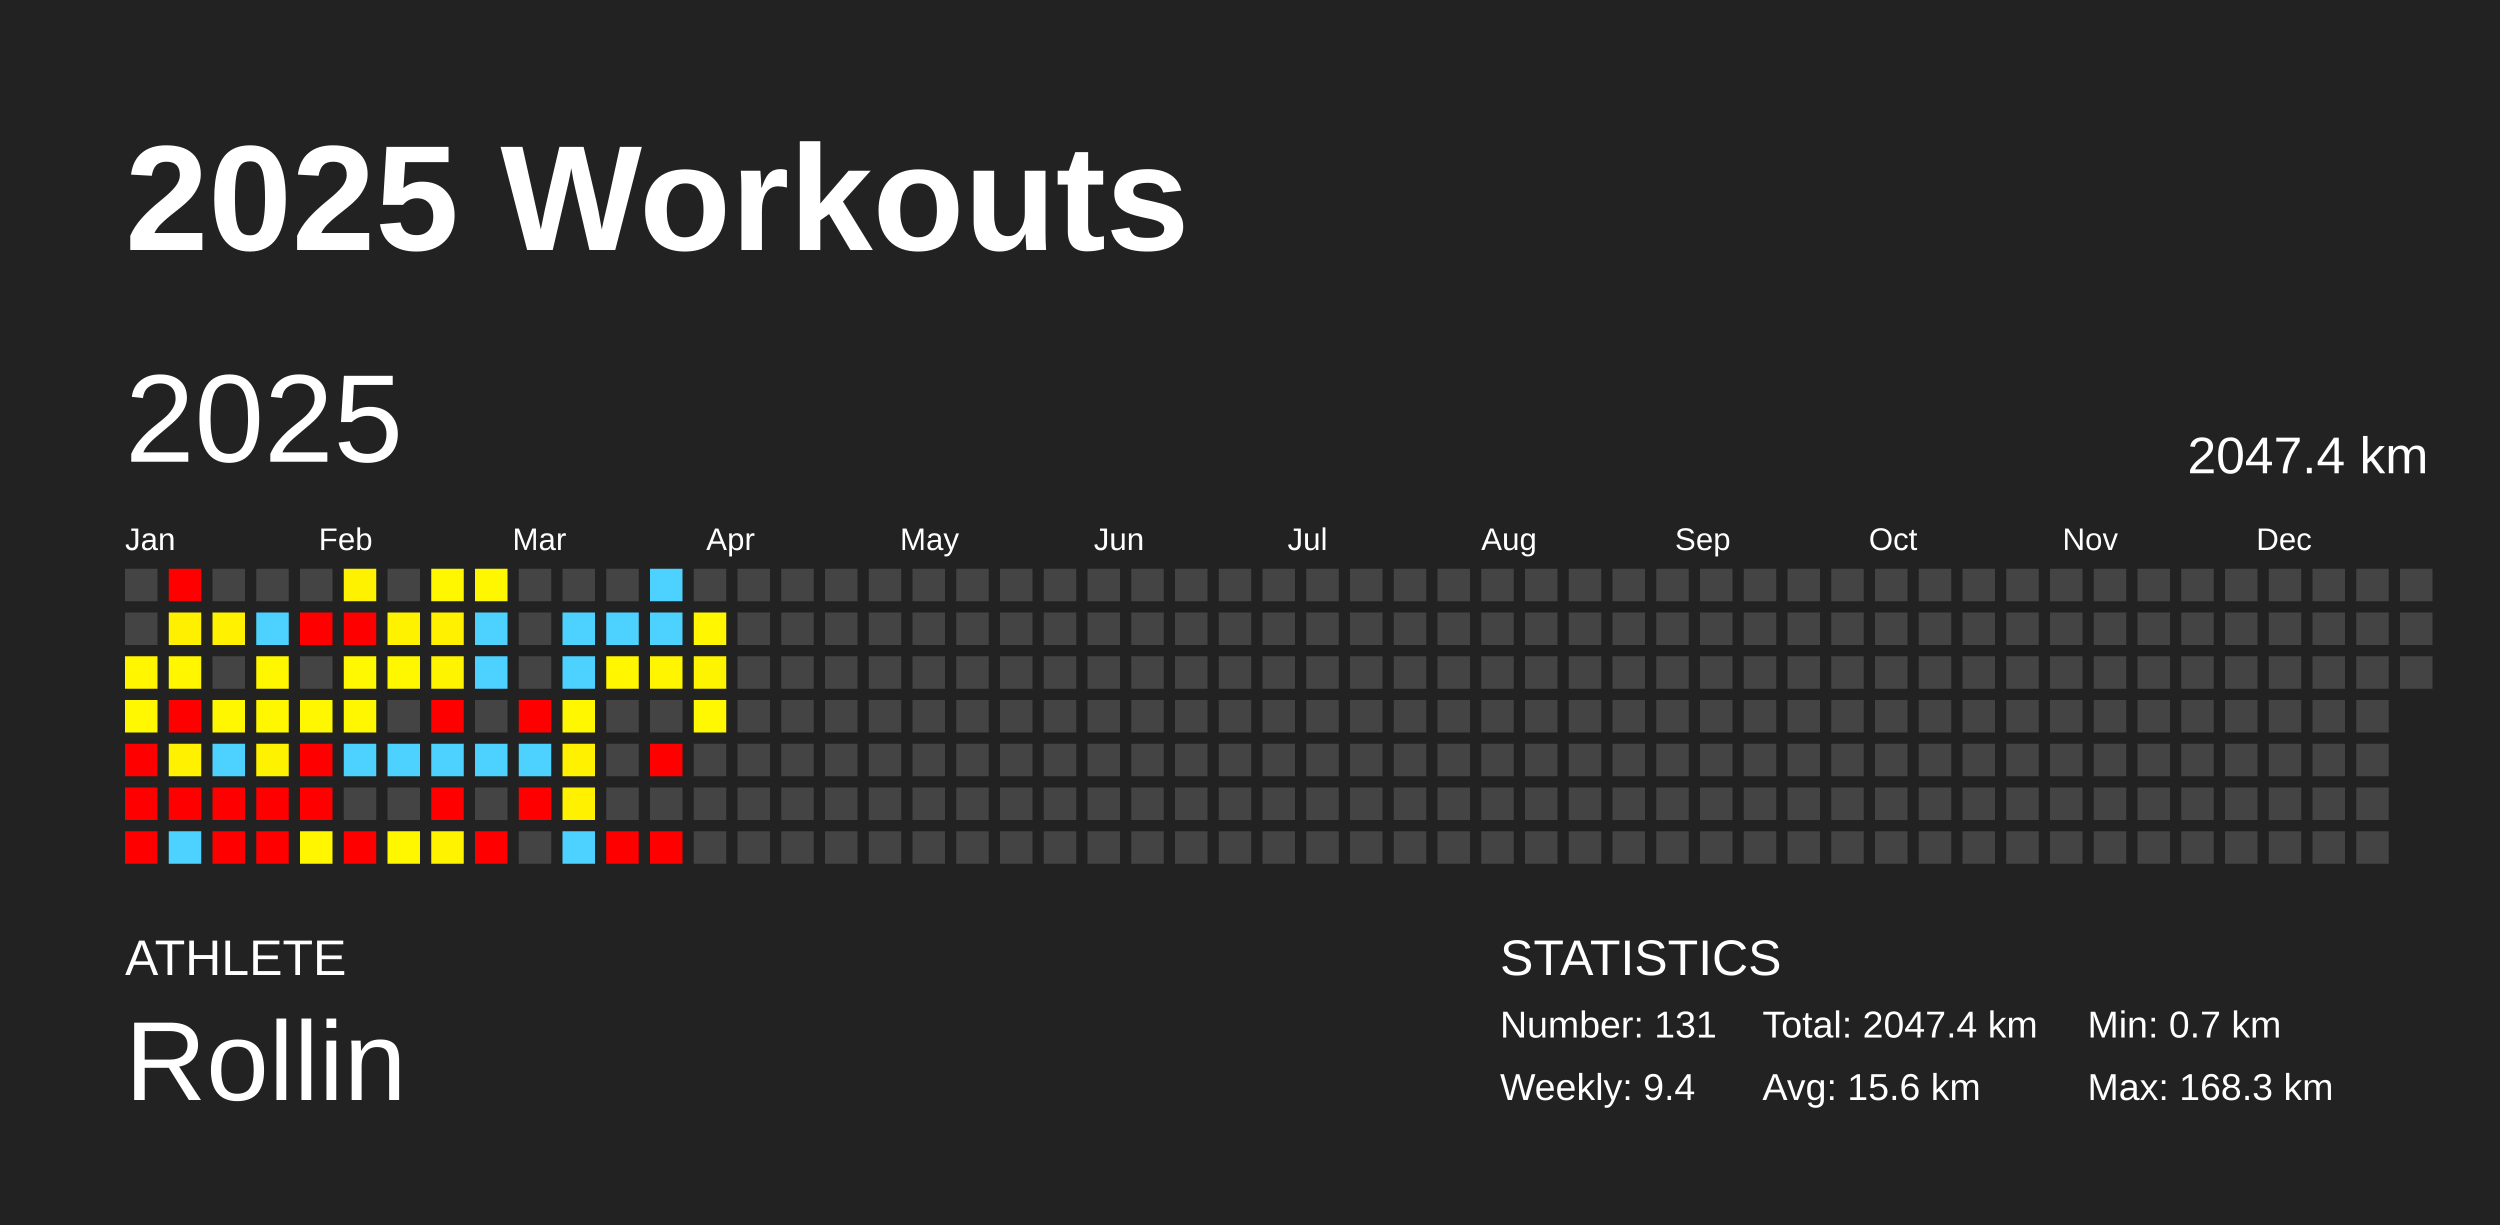
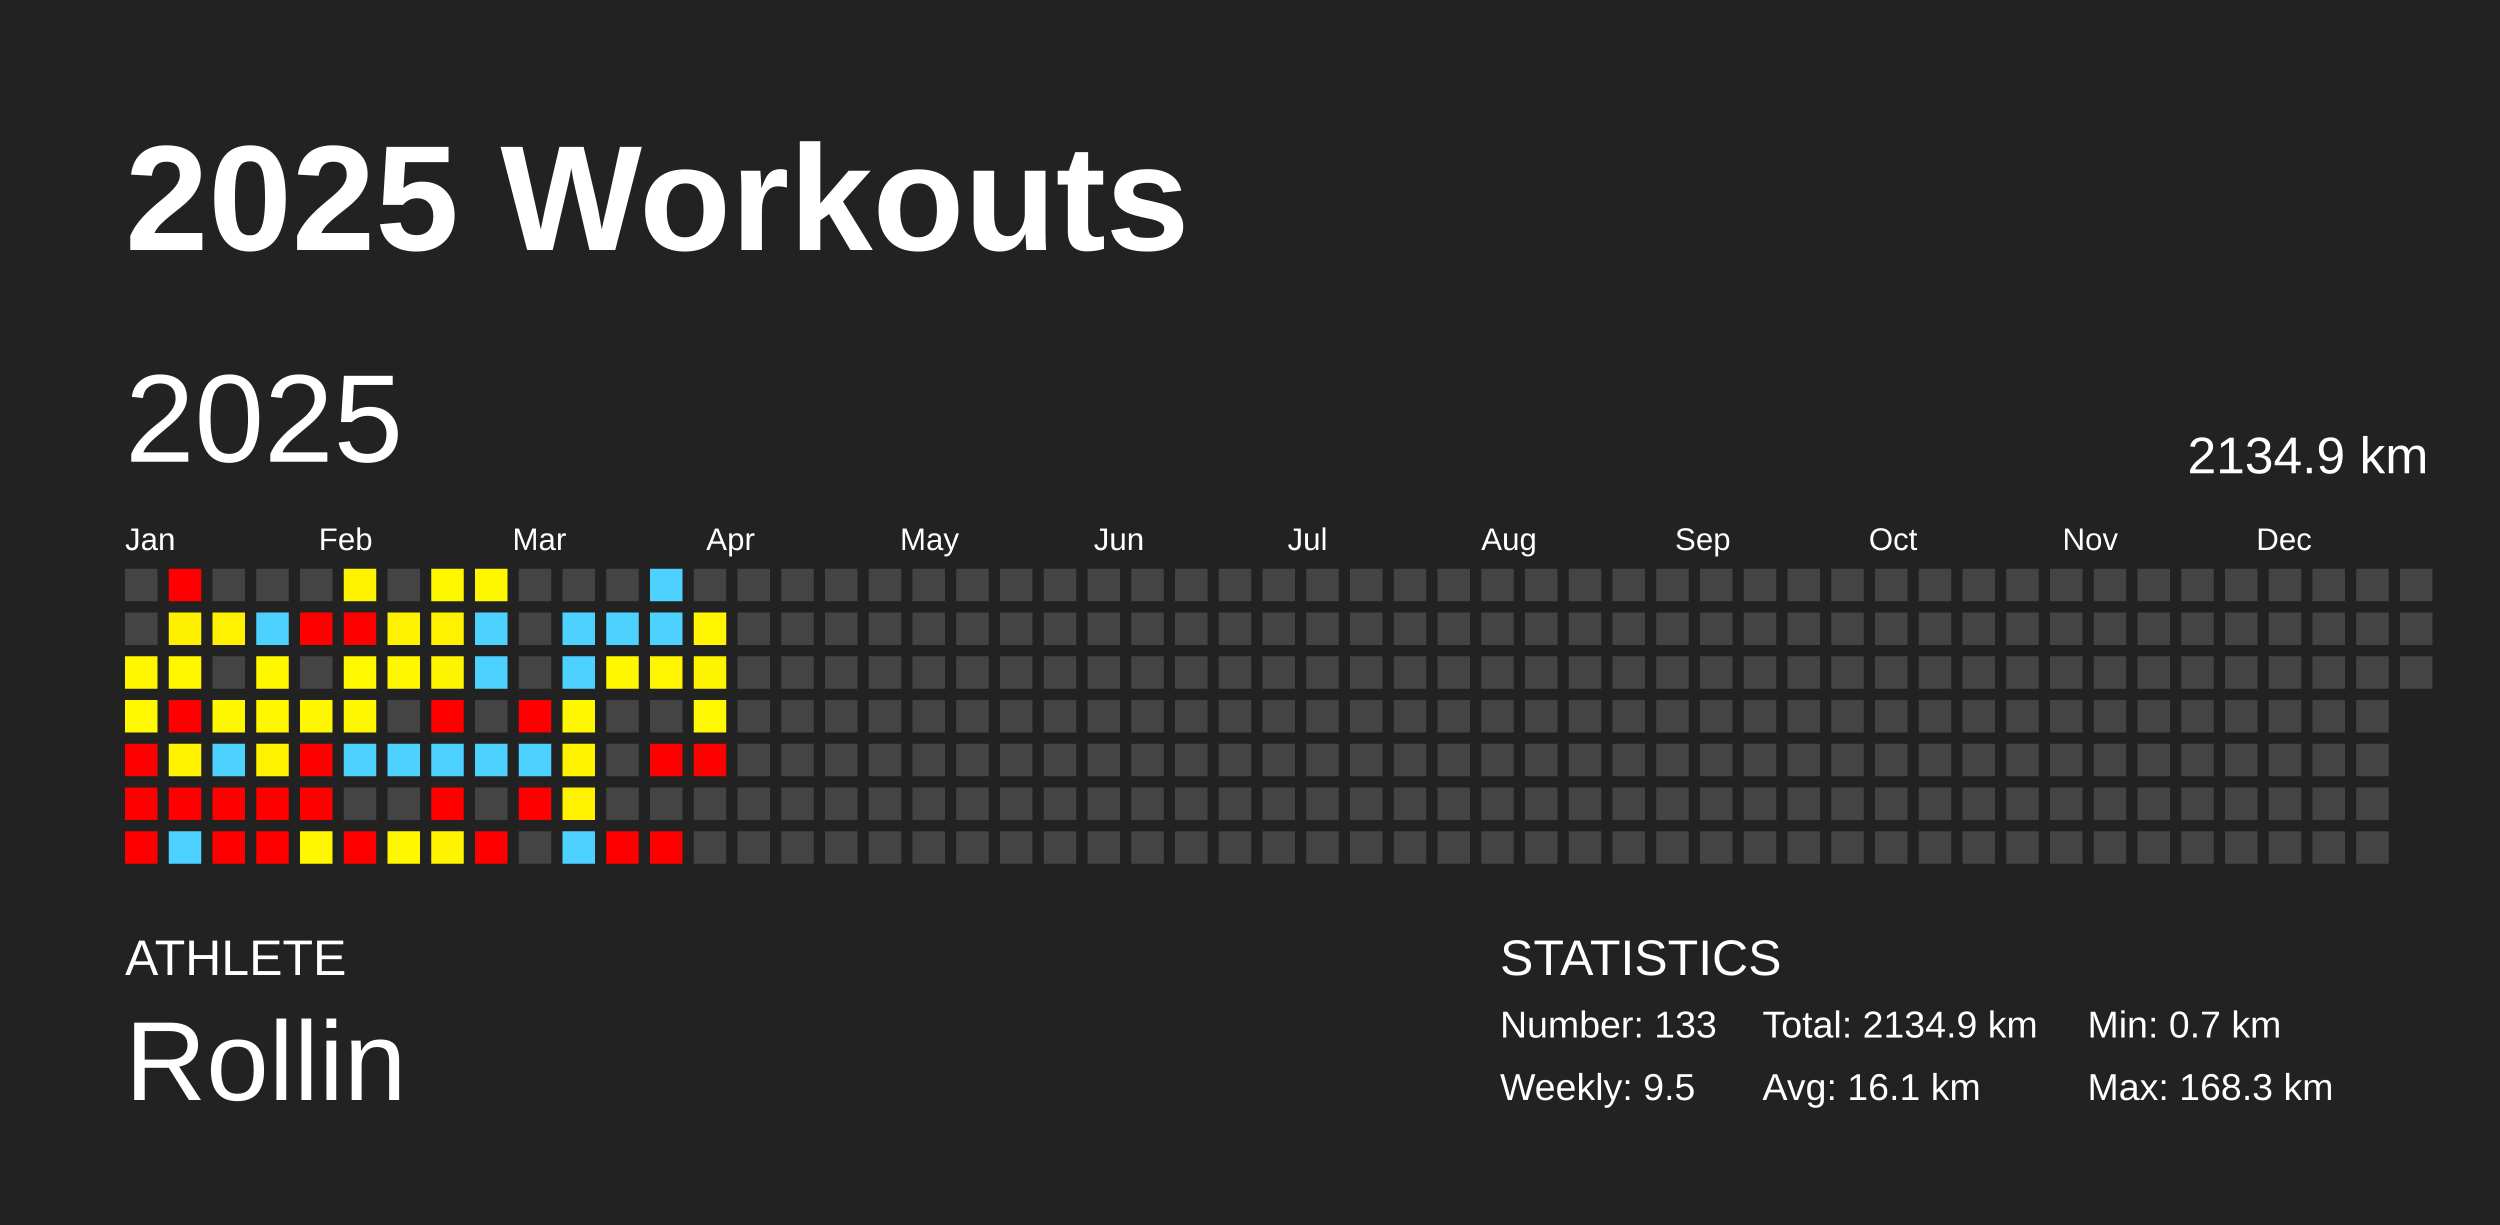
<svg xmlns="http://www.w3.org/2000/svg" baseProfile="full" height="98mm" version="1.1" viewBox="0,0,200,98" width="200mm">
  <defs />
  <rect fill="#222222" height="98" width="200" x="0" y="0" />
  <text fill="#FFFFFF" style="font-size:12px; font-family:Arial; font-weight:bold;" x="10" y="20">2025 Workouts</text>
  <text fill="#FFFFFF" style="font-size:4px; font-family:Arial" x="10" y="78">ATHLETE</text>
  <text fill="#FFFFFF" style="font-size:9px; font-family:Arial" x="10" y="88">Rollin</text>
  <text fill="#FFFFFF" style="font-size:4px; font-family:Arial" x="120" y="78">STATISTICS</text>
-   <text fill="#FFFFFF" style="font-size:3px; font-family:Arial" x="120" y="83">Number: 131</text>
-   <text fill="#FFFFFF" style="font-size:3px; font-family:Arial" x="120" y="88">Weekly: 9.4</text>
-   <text fill="#FFFFFF" style="font-size:3px; font-family:Arial" x="141" y="83">Total: 2047.4 km</text>
-   <text fill="#FFFFFF" style="font-size:3px; font-family:Arial" x="141" y="88">Avg: 15.6 km</text>
+   <text fill="#FFFFFF" style="font-size:3px; font-family:Arial" x="120" y="83">Number: 133</text>
+   <text fill="#FFFFFF" style="font-size:3px; font-family:Arial" x="120" y="88">Weekly: 9.5</text>
+   <text fill="#FFFFFF" style="font-size:3px; font-family:Arial" x="141" y="83">Total: 2134.9 km</text>
+   <text fill="#FFFFFF" style="font-size:3px; font-family:Arial" x="141" y="88">Avg: 16.1 km</text>
  <text fill="#FFFFFF" style="font-size:3px; font-family:Arial" x="167" y="83">Min: 0.7 km</text>
  <text fill="#FFFFFF" style="font-size:3px; font-family:Arial" x="167" y="88">Max: 168.3 km</text>
  <text dominant-baseline="hanging" fill="#FFFFFF" style="font-size:10.0px; font-family:Arial;" x="10" y="30">2025</text>
-   <text dominant-baseline="hanging" fill="#FFFFFF" style="font-size:4.125px; font-family:Arial;" x="175" y="35">2047.4 km</text>
+   <text dominant-baseline="hanging" fill="#FFFFFF" style="font-size:4.125px; font-family:Arial;" x="175" y="35">2134.9 km</text>
  <text fill="#FFFFFF" style="font-size:2.5px; font-family:Arial" x="10.0" y="44">Jan</text>
  <text fill="#FFFFFF" style="font-size:2.5px; font-family:Arial" x="25.5" y="44">Feb</text>
  <text fill="#FFFFFF" style="font-size:2.5px; font-family:Arial" x="41.0" y="44">Mar</text>
  <text fill="#FFFFFF" style="font-size:2.5px; font-family:Arial" x="56.5" y="44">Apr</text>
  <text fill="#FFFFFF" style="font-size:2.5px; font-family:Arial" x="72.0" y="44">May</text>
  <text fill="#FFFFFF" style="font-size:2.5px; font-family:Arial" x="87.5" y="44">Jun</text>
  <text fill="#FFFFFF" style="font-size:2.5px; font-family:Arial" x="103.0" y="44">Jul</text>
  <text fill="#FFFFFF" style="font-size:2.5px; font-family:Arial" x="118.5" y="44">Aug</text>
  <text fill="#FFFFFF" style="font-size:2.5px; font-family:Arial" x="134.0" y="44">Sep</text>
  <text fill="#FFFFFF" style="font-size:2.5px; font-family:Arial" x="149.5" y="44">Oct</text>
  <text fill="#FFFFFF" style="font-size:2.5px; font-family:Arial" x="165.0" y="44">Nov</text>
  <text fill="#FFFFFF" style="font-size:2.5px; font-family:Arial" x="180.5" y="44">Dec</text>
  <rect fill="#444444" height="2.6" width="2.6" x="10.0" y="45.5" />
  <rect fill="#444444" height="2.6" width="2.6" x="10.0" y="49.0" />
  <rect fill="#fff600" height="2.6" width="2.6" x="10.0" y="52.5" />
  <rect fill="#fff800" height="2.6" width="2.6" x="10.0" y="56.0" />
  <rect fill="red" height="2.6" width="2.6" x="10.0" y="59.5" />
  <rect fill="red" height="2.6" width="2.6" x="10.0" y="63.0" />
  <rect fill="red" height="2.6" width="2.6" x="10.0" y="66.5" />
  <rect fill="red" height="2.6" width="2.6" x="13.5" y="45.5" />
  <rect fill="#fff000" height="2.6" width="2.6" x="13.5" y="49.0" />
  <rect fill="#fff600" height="2.6" width="2.6" x="13.5" y="52.5" />
  <rect fill="red" height="2.6" width="2.6" x="13.5" y="56.0" />
  <rect fill="#fff100" height="2.6" width="2.6" x="13.5" y="59.5" />
  <rect fill="red" height="2.6" width="2.6" x="13.5" y="63.0" />
  <rect fill="#4dd2ff" height="2.6" width="2.6" x="13.5" y="66.5" />
  <rect fill="#444444" height="2.6" width="2.6" x="17.0" y="45.5" />
  <rect fill="#fff100" height="2.6" width="2.6" x="17.0" y="49.0" />
  <rect fill="#444444" height="2.6" width="2.6" x="17.0" y="52.5" />
  <rect fill="#fff700" height="2.6" width="2.6" x="17.0" y="56.0" />
  <rect fill="#4dd2ff" height="2.6" width="2.6" x="17.0" y="59.5" />
  <rect fill="red" height="2.6" width="2.6" x="17.0" y="63.0" />
  <rect fill="red" height="2.6" width="2.6" x="17.0" y="66.5" />
  <rect fill="#444444" height="2.6" width="2.6" x="20.5" y="45.5" />
  <rect fill="#4dd2ff" height="2.6" width="2.6" x="20.5" y="49.0" />
  <rect fill="#fff700" height="2.6" width="2.6" x="20.5" y="52.5" />
  <rect fill="#fff700" height="2.6" width="2.6" x="20.5" y="56.0" />
  <rect fill="#fff200" height="2.6" width="2.6" x="20.5" y="59.5" />
  <rect fill="red" height="2.6" width="2.6" x="20.5" y="63.0" />
  <rect fill="red" height="2.6" width="2.6" x="20.5" y="66.5" />
  <rect fill="#444444" height="2.6" width="2.6" x="24.0" y="45.5" />
  <rect fill="red" height="2.6" width="2.6" x="24.0" y="49.0" />
  <rect fill="#444444" height="2.6" width="2.6" x="24.0" y="52.5" />
  <rect fill="#fff700" height="2.6" width="2.6" x="24.0" y="56.0" />
  <rect fill="red" height="2.6" width="2.6" x="24.0" y="59.5" />
  <rect fill="red" height="2.6" width="2.6" x="24.0" y="63.0" />
  <rect fill="#fff600" height="2.6" width="2.6" x="24.0" y="66.5" />
  <rect fill="#fff200" height="2.6" width="2.6" x="27.5" y="45.5" />
  <rect fill="red" height="2.6" width="2.6" x="27.5" y="49.0" />
  <rect fill="#fff800" height="2.6" width="2.6" x="27.5" y="52.5" />
  <rect fill="#fff700" height="2.6" width="2.6" x="27.5" y="56.0" />
  <rect fill="#4dd2ff" height="2.6" width="2.6" x="27.5" y="59.5" />
  <rect fill="#444444" height="2.6" width="2.6" x="27.5" y="63.0" />
  <rect fill="red" height="2.6" width="2.6" x="27.5" y="66.5" />
  <rect fill="#444444" height="2.6" width="2.6" x="31.0" y="45.5" />
  <rect fill="#fff200" height="2.6" width="2.6" x="31.0" y="49.0" />
  <rect fill="#fff700" height="2.6" width="2.6" x="31.0" y="52.5" />
  <rect fill="#444444" height="2.6" width="2.6" x="31.0" y="56.0" />
  <rect fill="#4dd2ff" height="2.6" width="2.6" x="31.0" y="59.5" />
  <rect fill="#444444" height="2.6" width="2.6" x="31.0" y="63.0" />
  <rect fill="#fff700" height="2.6" width="2.6" x="31.0" y="66.5" />
  <rect fill="#fff700" height="2.6" width="2.6" x="34.5" y="45.5" />
  <rect fill="#fff100" height="2.6" width="2.6" x="34.5" y="49.0" />
  <rect fill="#fff400" height="2.6" width="2.6" x="34.5" y="52.5" />
  <rect fill="red" height="2.6" width="2.6" x="34.5" y="56.0" />
  <rect fill="#4dd2ff" height="2.6" width="2.6" x="34.5" y="59.5" />
  <rect fill="red" height="2.6" width="2.6" x="34.5" y="63.0" />
  <rect fill="#fff300" height="2.6" width="2.6" x="34.5" y="66.5" />
  <rect fill="#fff700" height="2.6" width="2.6" x="38.0" y="45.5" />
  <rect fill="#4dd2ff" height="2.6" width="2.6" x="38.0" y="49.0" />
  <rect fill="#4dd2ff" height="2.6" width="2.6" x="38.0" y="52.5" />
  <rect fill="#444444" height="2.6" width="2.6" x="38.0" y="56.0" />
  <rect fill="#4dd2ff" height="2.6" width="2.6" x="38.0" y="59.5" />
  <rect fill="#444444" height="2.6" width="2.6" x="38.0" y="63.0" />
  <rect fill="red" height="2.6" width="2.6" x="38.0" y="66.5" />
  <rect fill="#444444" height="2.6" width="2.6" x="41.5" y="45.5" />
  <rect fill="#444444" height="2.6" width="2.6" x="41.5" y="49.0" />
  <rect fill="#444444" height="2.6" width="2.6" x="41.5" y="52.5" />
  <rect fill="red" height="2.6" width="2.6" x="41.5" y="56.0" />
  <rect fill="#4dd2ff" height="2.6" width="2.6" x="41.5" y="59.5" />
  <rect fill="red" height="2.6" width="2.6" x="41.5" y="63.0" />
  <rect fill="#444444" height="2.6" width="2.6" x="41.5" y="66.5" />
  <rect fill="#444444" height="2.6" width="2.6" x="45.0" y="45.5" />
  <rect fill="#4dd2ff" height="2.6" width="2.6" x="45.0" y="49.0" />
  <rect fill="#4dd2ff" height="2.6" width="2.6" x="45.0" y="52.5" />
  <rect fill="#fff700" height="2.6" width="2.6" x="45.0" y="56.0" />
  <rect fill="#fff100" height="2.6" width="2.6" x="45.0" y="59.5" />
  <rect fill="#fff100" height="2.6" width="2.6" x="45.0" y="63.0" />
  <rect fill="#4dd2ff" height="2.6" width="2.6" x="45.0" y="66.5" />
  <rect fill="#444444" height="2.6" width="2.6" x="48.5" y="45.5" />
  <rect fill="#4dd2ff" height="2.6" width="2.6" x="48.5" y="49.0" />
  <rect fill="#fff600" height="2.6" width="2.6" x="48.5" y="52.5" />
  <rect fill="#444444" height="2.6" width="2.6" x="48.5" y="56.0" />
  <rect fill="#444444" height="2.6" width="2.6" x="48.5" y="59.5" />
  <rect fill="#444444" height="2.6" width="2.6" x="48.5" y="63.0" />
  <rect fill="red" height="2.6" width="2.6" x="48.5" y="66.5" />
  <rect fill="#4dd2ff" height="2.6" width="2.6" x="52.0" y="45.5" />
  <rect fill="#4dd2ff" height="2.6" width="2.6" x="52.0" y="49.0" />
  <rect fill="#fff500" height="2.6" width="2.6" x="52.0" y="52.5" />
  <rect fill="#444444" height="2.6" width="2.6" x="52.0" y="56.0" />
  <rect fill="red" height="2.6" width="2.6" x="52.0" y="59.5" />
  <rect fill="#444444" height="2.6" width="2.6" x="52.0" y="63.0" />
  <rect fill="red" height="2.6" width="2.6" x="52.0" y="66.5" />
  <rect fill="#444444" height="2.6" width="2.6" x="55.5" y="45.5" />
  <rect fill="#fff600" height="2.6" width="2.6" x="55.5" y="49.0" />
  <rect fill="#fff400" height="2.6" width="2.6" x="55.5" y="52.5" />
  <rect fill="#fff800" height="2.6" width="2.6" x="55.5" y="56.0" />
-   <rect fill="#444444" height="2.6" width="2.6" x="55.5" y="59.5" />
+   <rect fill="red" height="2.6" width="2.6" x="55.5" y="59.5" />
  <rect fill="#444444" height="2.6" width="2.6" x="55.5" y="63.0" />
  <rect fill="#444444" height="2.6" width="2.6" x="55.5" y="66.5" />
  <rect fill="#444444" height="2.6" width="2.6" x="59.0" y="45.5" />
  <rect fill="#444444" height="2.6" width="2.6" x="59.0" y="49.0" />
  <rect fill="#444444" height="2.6" width="2.6" x="59.0" y="52.5" />
  <rect fill="#444444" height="2.6" width="2.6" x="59.0" y="56.0" />
  <rect fill="#444444" height="2.6" width="2.6" x="59.0" y="59.5" />
  <rect fill="#444444" height="2.6" width="2.6" x="59.0" y="63.0" />
  <rect fill="#444444" height="2.6" width="2.6" x="59.0" y="66.5" />
  <rect fill="#444444" height="2.6" width="2.6" x="62.5" y="45.5" />
  <rect fill="#444444" height="2.6" width="2.6" x="62.5" y="49.0" />
  <rect fill="#444444" height="2.6" width="2.6" x="62.5" y="52.5" />
  <rect fill="#444444" height="2.6" width="2.6" x="62.5" y="56.0" />
  <rect fill="#444444" height="2.6" width="2.6" x="62.5" y="59.5" />
  <rect fill="#444444" height="2.6" width="2.6" x="62.5" y="63.0" />
  <rect fill="#444444" height="2.6" width="2.6" x="62.5" y="66.5" />
  <rect fill="#444444" height="2.6" width="2.6" x="66.0" y="45.5" />
  <rect fill="#444444" height="2.6" width="2.6" x="66.0" y="49.0" />
  <rect fill="#444444" height="2.6" width="2.6" x="66.0" y="52.5" />
  <rect fill="#444444" height="2.6" width="2.6" x="66.0" y="56.0" />
  <rect fill="#444444" height="2.6" width="2.6" x="66.0" y="59.5" />
  <rect fill="#444444" height="2.6" width="2.6" x="66.0" y="63.0" />
  <rect fill="#444444" height="2.6" width="2.6" x="66.0" y="66.5" />
  <rect fill="#444444" height="2.6" width="2.6" x="69.5" y="45.5" />
  <rect fill="#444444" height="2.6" width="2.6" x="69.5" y="49.0" />
  <rect fill="#444444" height="2.6" width="2.6" x="69.5" y="52.5" />
  <rect fill="#444444" height="2.6" width="2.6" x="69.5" y="56.0" />
  <rect fill="#444444" height="2.6" width="2.6" x="69.5" y="59.5" />
  <rect fill="#444444" height="2.6" width="2.6" x="69.5" y="63.0" />
  <rect fill="#444444" height="2.6" width="2.6" x="69.5" y="66.5" />
  <rect fill="#444444" height="2.6" width="2.6" x="73.0" y="45.5" />
  <rect fill="#444444" height="2.6" width="2.6" x="73.0" y="49.0" />
  <rect fill="#444444" height="2.6" width="2.6" x="73.0" y="52.5" />
  <rect fill="#444444" height="2.6" width="2.6" x="73.0" y="56.0" />
  <rect fill="#444444" height="2.6" width="2.6" x="73.0" y="59.5" />
  <rect fill="#444444" height="2.6" width="2.6" x="73.0" y="63.0" />
  <rect fill="#444444" height="2.6" width="2.6" x="73.0" y="66.5" />
  <rect fill="#444444" height="2.6" width="2.6" x="76.5" y="45.5" />
  <rect fill="#444444" height="2.6" width="2.6" x="76.5" y="49.0" />
  <rect fill="#444444" height="2.6" width="2.6" x="76.5" y="52.5" />
  <rect fill="#444444" height="2.6" width="2.6" x="76.5" y="56.0" />
  <rect fill="#444444" height="2.6" width="2.6" x="76.5" y="59.5" />
  <rect fill="#444444" height="2.6" width="2.6" x="76.5" y="63.0" />
  <rect fill="#444444" height="2.6" width="2.6" x="76.5" y="66.5" />
  <rect fill="#444444" height="2.6" width="2.6" x="80.0" y="45.5" />
  <rect fill="#444444" height="2.6" width="2.6" x="80.0" y="49.0" />
  <rect fill="#444444" height="2.6" width="2.6" x="80.0" y="52.5" />
  <rect fill="#444444" height="2.6" width="2.6" x="80.0" y="56.0" />
  <rect fill="#444444" height="2.6" width="2.6" x="80.0" y="59.5" />
  <rect fill="#444444" height="2.6" width="2.6" x="80.0" y="63.0" />
  <rect fill="#444444" height="2.6" width="2.6" x="80.0" y="66.5" />
  <rect fill="#444444" height="2.6" width="2.6" x="83.5" y="45.5" />
  <rect fill="#444444" height="2.6" width="2.6" x="83.5" y="49.0" />
  <rect fill="#444444" height="2.6" width="2.6" x="83.5" y="52.5" />
  <rect fill="#444444" height="2.6" width="2.6" x="83.5" y="56.0" />
  <rect fill="#444444" height="2.6" width="2.6" x="83.5" y="59.5" />
  <rect fill="#444444" height="2.6" width="2.6" x="83.5" y="63.0" />
  <rect fill="#444444" height="2.6" width="2.6" x="83.5" y="66.5" />
  <rect fill="#444444" height="2.6" width="2.6" x="87.0" y="45.5" />
  <rect fill="#444444" height="2.6" width="2.6" x="87.0" y="49.0" />
  <rect fill="#444444" height="2.6" width="2.6" x="87.0" y="52.5" />
  <rect fill="#444444" height="2.6" width="2.6" x="87.0" y="56.0" />
  <rect fill="#444444" height="2.6" width="2.6" x="87.0" y="59.5" />
  <rect fill="#444444" height="2.6" width="2.6" x="87.0" y="63.0" />
  <rect fill="#444444" height="2.6" width="2.6" x="87.0" y="66.5" />
  <rect fill="#444444" height="2.6" width="2.6" x="90.5" y="45.5" />
  <rect fill="#444444" height="2.6" width="2.6" x="90.5" y="49.0" />
  <rect fill="#444444" height="2.6" width="2.6" x="90.5" y="52.5" />
  <rect fill="#444444" height="2.6" width="2.6" x="90.5" y="56.0" />
  <rect fill="#444444" height="2.6" width="2.6" x="90.5" y="59.5" />
  <rect fill="#444444" height="2.6" width="2.6" x="90.5" y="63.0" />
  <rect fill="#444444" height="2.6" width="2.6" x="90.5" y="66.5" />
  <rect fill="#444444" height="2.6" width="2.6" x="94.0" y="45.5" />
  <rect fill="#444444" height="2.6" width="2.6" x="94.0" y="49.0" />
  <rect fill="#444444" height="2.6" width="2.6" x="94.0" y="52.5" />
  <rect fill="#444444" height="2.6" width="2.6" x="94.0" y="56.0" />
  <rect fill="#444444" height="2.6" width="2.6" x="94.0" y="59.5" />
  <rect fill="#444444" height="2.6" width="2.6" x="94.0" y="63.0" />
  <rect fill="#444444" height="2.6" width="2.6" x="94.0" y="66.5" />
  <rect fill="#444444" height="2.6" width="2.6" x="97.5" y="45.5" />
  <rect fill="#444444" height="2.6" width="2.6" x="97.5" y="49.0" />
  <rect fill="#444444" height="2.6" width="2.6" x="97.5" y="52.5" />
  <rect fill="#444444" height="2.6" width="2.6" x="97.5" y="56.0" />
  <rect fill="#444444" height="2.6" width="2.6" x="97.5" y="59.5" />
  <rect fill="#444444" height="2.6" width="2.6" x="97.5" y="63.0" />
  <rect fill="#444444" height="2.6" width="2.6" x="97.5" y="66.5" />
  <rect fill="#444444" height="2.6" width="2.6" x="101.0" y="45.5" />
  <rect fill="#444444" height="2.6" width="2.6" x="101.0" y="49.0" />
  <rect fill="#444444" height="2.6" width="2.6" x="101.0" y="52.5" />
  <rect fill="#444444" height="2.6" width="2.6" x="101.0" y="56.0" />
  <rect fill="#444444" height="2.6" width="2.6" x="101.0" y="59.5" />
  <rect fill="#444444" height="2.6" width="2.6" x="101.0" y="63.0" />
  <rect fill="#444444" height="2.6" width="2.6" x="101.0" y="66.5" />
  <rect fill="#444444" height="2.6" width="2.6" x="104.5" y="45.5" />
  <rect fill="#444444" height="2.6" width="2.6" x="104.5" y="49.0" />
  <rect fill="#444444" height="2.6" width="2.6" x="104.5" y="52.5" />
  <rect fill="#444444" height="2.6" width="2.6" x="104.5" y="56.0" />
  <rect fill="#444444" height="2.6" width="2.6" x="104.5" y="59.5" />
  <rect fill="#444444" height="2.6" width="2.6" x="104.5" y="63.0" />
  <rect fill="#444444" height="2.6" width="2.6" x="104.5" y="66.5" />
  <rect fill="#444444" height="2.6" width="2.6" x="108.0" y="45.5" />
  <rect fill="#444444" height="2.6" width="2.6" x="108.0" y="49.0" />
  <rect fill="#444444" height="2.6" width="2.6" x="108.0" y="52.5" />
  <rect fill="#444444" height="2.6" width="2.6" x="108.0" y="56.0" />
  <rect fill="#444444" height="2.6" width="2.6" x="108.0" y="59.5" />
  <rect fill="#444444" height="2.6" width="2.6" x="108.0" y="63.0" />
  <rect fill="#444444" height="2.6" width="2.6" x="108.0" y="66.5" />
  <rect fill="#444444" height="2.6" width="2.6" x="111.5" y="45.5" />
  <rect fill="#444444" height="2.6" width="2.6" x="111.5" y="49.0" />
  <rect fill="#444444" height="2.6" width="2.6" x="111.5" y="52.5" />
  <rect fill="#444444" height="2.6" width="2.6" x="111.5" y="56.0" />
  <rect fill="#444444" height="2.6" width="2.6" x="111.5" y="59.5" />
  <rect fill="#444444" height="2.6" width="2.6" x="111.5" y="63.0" />
  <rect fill="#444444" height="2.6" width="2.6" x="111.5" y="66.5" />
  <rect fill="#444444" height="2.6" width="2.6" x="115.0" y="45.5" />
  <rect fill="#444444" height="2.6" width="2.6" x="115.0" y="49.0" />
  <rect fill="#444444" height="2.6" width="2.6" x="115.0" y="52.5" />
  <rect fill="#444444" height="2.6" width="2.6" x="115.0" y="56.0" />
  <rect fill="#444444" height="2.6" width="2.6" x="115.0" y="59.5" />
  <rect fill="#444444" height="2.6" width="2.6" x="115.0" y="63.0" />
  <rect fill="#444444" height="2.6" width="2.6" x="115.0" y="66.5" />
  <rect fill="#444444" height="2.6" width="2.6" x="118.5" y="45.5" />
  <rect fill="#444444" height="2.6" width="2.6" x="118.5" y="49.0" />
  <rect fill="#444444" height="2.6" width="2.6" x="118.5" y="52.5" />
  <rect fill="#444444" height="2.6" width="2.6" x="118.5" y="56.0" />
  <rect fill="#444444" height="2.6" width="2.6" x="118.5" y="59.5" />
  <rect fill="#444444" height="2.6" width="2.6" x="118.5" y="63.0" />
  <rect fill="#444444" height="2.6" width="2.6" x="118.5" y="66.5" />
  <rect fill="#444444" height="2.6" width="2.6" x="122.0" y="45.5" />
  <rect fill="#444444" height="2.6" width="2.6" x="122.0" y="49.0" />
  <rect fill="#444444" height="2.6" width="2.6" x="122.0" y="52.5" />
  <rect fill="#444444" height="2.6" width="2.6" x="122.0" y="56.0" />
  <rect fill="#444444" height="2.6" width="2.6" x="122.0" y="59.5" />
  <rect fill="#444444" height="2.6" width="2.6" x="122.0" y="63.0" />
  <rect fill="#444444" height="2.6" width="2.6" x="122.0" y="66.5" />
  <rect fill="#444444" height="2.6" width="2.6" x="125.5" y="45.5" />
  <rect fill="#444444" height="2.6" width="2.6" x="125.5" y="49.0" />
  <rect fill="#444444" height="2.6" width="2.6" x="125.5" y="52.5" />
  <rect fill="#444444" height="2.6" width="2.6" x="125.5" y="56.0" />
  <rect fill="#444444" height="2.6" width="2.6" x="125.5" y="59.5" />
  <rect fill="#444444" height="2.6" width="2.6" x="125.5" y="63.0" />
  <rect fill="#444444" height="2.6" width="2.6" x="125.5" y="66.5" />
  <rect fill="#444444" height="2.6" width="2.6" x="129.0" y="45.5" />
  <rect fill="#444444" height="2.6" width="2.6" x="129.0" y="49.0" />
  <rect fill="#444444" height="2.6" width="2.6" x="129.0" y="52.5" />
  <rect fill="#444444" height="2.6" width="2.6" x="129.0" y="56.0" />
  <rect fill="#444444" height="2.6" width="2.6" x="129.0" y="59.5" />
  <rect fill="#444444" height="2.6" width="2.6" x="129.0" y="63.0" />
  <rect fill="#444444" height="2.6" width="2.6" x="129.0" y="66.5" />
  <rect fill="#444444" height="2.6" width="2.6" x="132.5" y="45.5" />
  <rect fill="#444444" height="2.6" width="2.6" x="132.5" y="49.0" />
  <rect fill="#444444" height="2.6" width="2.6" x="132.5" y="52.5" />
  <rect fill="#444444" height="2.6" width="2.6" x="132.5" y="56.0" />
  <rect fill="#444444" height="2.6" width="2.6" x="132.5" y="59.5" />
  <rect fill="#444444" height="2.6" width="2.6" x="132.5" y="63.0" />
  <rect fill="#444444" height="2.6" width="2.6" x="132.5" y="66.5" />
  <rect fill="#444444" height="2.6" width="2.6" x="136.0" y="45.5" />
  <rect fill="#444444" height="2.6" width="2.6" x="136.0" y="49.0" />
  <rect fill="#444444" height="2.6" width="2.6" x="136.0" y="52.5" />
  <rect fill="#444444" height="2.6" width="2.6" x="136.0" y="56.0" />
  <rect fill="#444444" height="2.6" width="2.6" x="136.0" y="59.5" />
  <rect fill="#444444" height="2.6" width="2.6" x="136.0" y="63.0" />
  <rect fill="#444444" height="2.6" width="2.6" x="136.0" y="66.5" />
  <rect fill="#444444" height="2.6" width="2.6" x="139.5" y="45.5" />
  <rect fill="#444444" height="2.6" width="2.6" x="139.5" y="49.0" />
  <rect fill="#444444" height="2.6" width="2.6" x="139.5" y="52.5" />
  <rect fill="#444444" height="2.6" width="2.6" x="139.5" y="56.0" />
  <rect fill="#444444" height="2.6" width="2.6" x="139.5" y="59.5" />
  <rect fill="#444444" height="2.6" width="2.6" x="139.5" y="63.0" />
  <rect fill="#444444" height="2.6" width="2.6" x="139.5" y="66.5" />
  <rect fill="#444444" height="2.6" width="2.6" x="143.0" y="45.5" />
  <rect fill="#444444" height="2.6" width="2.6" x="143.0" y="49.0" />
  <rect fill="#444444" height="2.6" width="2.6" x="143.0" y="52.5" />
  <rect fill="#444444" height="2.6" width="2.6" x="143.0" y="56.0" />
  <rect fill="#444444" height="2.6" width="2.6" x="143.0" y="59.5" />
  <rect fill="#444444" height="2.6" width="2.6" x="143.0" y="63.0" />
  <rect fill="#444444" height="2.6" width="2.6" x="143.0" y="66.5" />
  <rect fill="#444444" height="2.6" width="2.6" x="146.5" y="45.5" />
  <rect fill="#444444" height="2.6" width="2.6" x="146.5" y="49.0" />
  <rect fill="#444444" height="2.6" width="2.6" x="146.5" y="52.5" />
  <rect fill="#444444" height="2.6" width="2.6" x="146.5" y="56.0" />
  <rect fill="#444444" height="2.6" width="2.6" x="146.5" y="59.5" />
  <rect fill="#444444" height="2.6" width="2.6" x="146.5" y="63.0" />
  <rect fill="#444444" height="2.6" width="2.6" x="146.5" y="66.5" />
  <rect fill="#444444" height="2.6" width="2.6" x="150.0" y="45.5" />
  <rect fill="#444444" height="2.6" width="2.6" x="150.0" y="49.0" />
  <rect fill="#444444" height="2.6" width="2.6" x="150.0" y="52.5" />
  <rect fill="#444444" height="2.6" width="2.6" x="150.0" y="56.0" />
  <rect fill="#444444" height="2.6" width="2.6" x="150.0" y="59.5" />
  <rect fill="#444444" height="2.6" width="2.6" x="150.0" y="63.0" />
  <rect fill="#444444" height="2.6" width="2.6" x="150.0" y="66.5" />
  <rect fill="#444444" height="2.6" width="2.6" x="153.5" y="45.5" />
  <rect fill="#444444" height="2.6" width="2.6" x="153.5" y="49.0" />
  <rect fill="#444444" height="2.6" width="2.6" x="153.5" y="52.5" />
  <rect fill="#444444" height="2.6" width="2.6" x="153.5" y="56.0" />
  <rect fill="#444444" height="2.6" width="2.6" x="153.5" y="59.5" />
  <rect fill="#444444" height="2.6" width="2.6" x="153.5" y="63.0" />
  <rect fill="#444444" height="2.6" width="2.6" x="153.5" y="66.5" />
  <rect fill="#444444" height="2.6" width="2.6" x="157.0" y="45.5" />
  <rect fill="#444444" height="2.6" width="2.6" x="157.0" y="49.0" />
  <rect fill="#444444" height="2.6" width="2.6" x="157.0" y="52.5" />
  <rect fill="#444444" height="2.6" width="2.6" x="157.0" y="56.0" />
  <rect fill="#444444" height="2.6" width="2.6" x="157.0" y="59.5" />
  <rect fill="#444444" height="2.6" width="2.6" x="157.0" y="63.0" />
  <rect fill="#444444" height="2.6" width="2.6" x="157.0" y="66.5" />
  <rect fill="#444444" height="2.6" width="2.6" x="160.5" y="45.5" />
  <rect fill="#444444" height="2.6" width="2.6" x="160.5" y="49.0" />
  <rect fill="#444444" height="2.6" width="2.6" x="160.5" y="52.5" />
  <rect fill="#444444" height="2.6" width="2.6" x="160.5" y="56.0" />
  <rect fill="#444444" height="2.6" width="2.6" x="160.5" y="59.5" />
  <rect fill="#444444" height="2.6" width="2.6" x="160.5" y="63.0" />
  <rect fill="#444444" height="2.6" width="2.6" x="160.5" y="66.5" />
  <rect fill="#444444" height="2.6" width="2.6" x="164.0" y="45.5" />
  <rect fill="#444444" height="2.6" width="2.6" x="164.0" y="49.0" />
  <rect fill="#444444" height="2.6" width="2.6" x="164.0" y="52.5" />
  <rect fill="#444444" height="2.6" width="2.6" x="164.0" y="56.0" />
  <rect fill="#444444" height="2.6" width="2.6" x="164.0" y="59.5" />
  <rect fill="#444444" height="2.6" width="2.6" x="164.0" y="63.0" />
  <rect fill="#444444" height="2.6" width="2.6" x="164.0" y="66.5" />
  <rect fill="#444444" height="2.6" width="2.6" x="167.5" y="45.5" />
  <rect fill="#444444" height="2.6" width="2.6" x="167.5" y="49.0" />
  <rect fill="#444444" height="2.6" width="2.6" x="167.5" y="52.5" />
  <rect fill="#444444" height="2.6" width="2.6" x="167.5" y="56.0" />
  <rect fill="#444444" height="2.6" width="2.6" x="167.5" y="59.5" />
  <rect fill="#444444" height="2.6" width="2.6" x="167.5" y="63.0" />
  <rect fill="#444444" height="2.6" width="2.6" x="167.5" y="66.5" />
  <rect fill="#444444" height="2.6" width="2.6" x="171.0" y="45.5" />
  <rect fill="#444444" height="2.6" width="2.6" x="171.0" y="49.0" />
  <rect fill="#444444" height="2.6" width="2.6" x="171.0" y="52.5" />
  <rect fill="#444444" height="2.6" width="2.6" x="171.0" y="56.0" />
  <rect fill="#444444" height="2.6" width="2.6" x="171.0" y="59.5" />
  <rect fill="#444444" height="2.6" width="2.6" x="171.0" y="63.0" />
  <rect fill="#444444" height="2.6" width="2.6" x="171.0" y="66.5" />
  <rect fill="#444444" height="2.6" width="2.6" x="174.5" y="45.5" />
  <rect fill="#444444" height="2.6" width="2.6" x="174.5" y="49.0" />
  <rect fill="#444444" height="2.6" width="2.6" x="174.5" y="52.5" />
  <rect fill="#444444" height="2.6" width="2.6" x="174.5" y="56.0" />
  <rect fill="#444444" height="2.6" width="2.6" x="174.5" y="59.5" />
  <rect fill="#444444" height="2.6" width="2.6" x="174.5" y="63.0" />
  <rect fill="#444444" height="2.6" width="2.6" x="174.5" y="66.5" />
  <rect fill="#444444" height="2.6" width="2.6" x="178.0" y="45.5" />
  <rect fill="#444444" height="2.6" width="2.6" x="178.0" y="49.0" />
  <rect fill="#444444" height="2.6" width="2.6" x="178.0" y="52.5" />
  <rect fill="#444444" height="2.6" width="2.6" x="178.0" y="56.0" />
  <rect fill="#444444" height="2.6" width="2.6" x="178.0" y="59.5" />
  <rect fill="#444444" height="2.6" width="2.6" x="178.0" y="63.0" />
  <rect fill="#444444" height="2.6" width="2.6" x="178.0" y="66.5" />
  <rect fill="#444444" height="2.6" width="2.6" x="181.5" y="45.5" />
  <rect fill="#444444" height="2.6" width="2.6" x="181.5" y="49.0" />
  <rect fill="#444444" height="2.6" width="2.6" x="181.5" y="52.5" />
  <rect fill="#444444" height="2.6" width="2.6" x="181.5" y="56.0" />
  <rect fill="#444444" height="2.6" width="2.6" x="181.5" y="59.5" />
  <rect fill="#444444" height="2.6" width="2.6" x="181.5" y="63.0" />
  <rect fill="#444444" height="2.6" width="2.6" x="181.5" y="66.5" />
  <rect fill="#444444" height="2.6" width="2.6" x="185.0" y="45.5" />
  <rect fill="#444444" height="2.6" width="2.6" x="185.0" y="49.0" />
  <rect fill="#444444" height="2.6" width="2.6" x="185.0" y="52.5" />
  <rect fill="#444444" height="2.6" width="2.6" x="185.0" y="56.0" />
  <rect fill="#444444" height="2.6" width="2.6" x="185.0" y="59.5" />
  <rect fill="#444444" height="2.6" width="2.6" x="185.0" y="63.0" />
  <rect fill="#444444" height="2.6" width="2.6" x="185.0" y="66.5" />
  <rect fill="#444444" height="2.6" width="2.6" x="188.5" y="45.5" />
  <rect fill="#444444" height="2.6" width="2.6" x="188.5" y="49.0" />
  <rect fill="#444444" height="2.6" width="2.6" x="188.5" y="52.5" />
  <rect fill="#444444" height="2.6" width="2.6" x="188.5" y="56.0" />
  <rect fill="#444444" height="2.6" width="2.6" x="188.5" y="59.5" />
  <rect fill="#444444" height="2.6" width="2.6" x="188.5" y="63.0" />
  <rect fill="#444444" height="2.6" width="2.6" x="188.5" y="66.5" />
  <rect fill="#444444" height="2.6" width="2.6" x="192.0" y="45.5" />
  <rect fill="#444444" height="2.6" width="2.6" x="192.0" y="49.0" />
  <rect fill="#444444" height="2.6" width="2.6" x="192.0" y="52.5" />
</svg>
